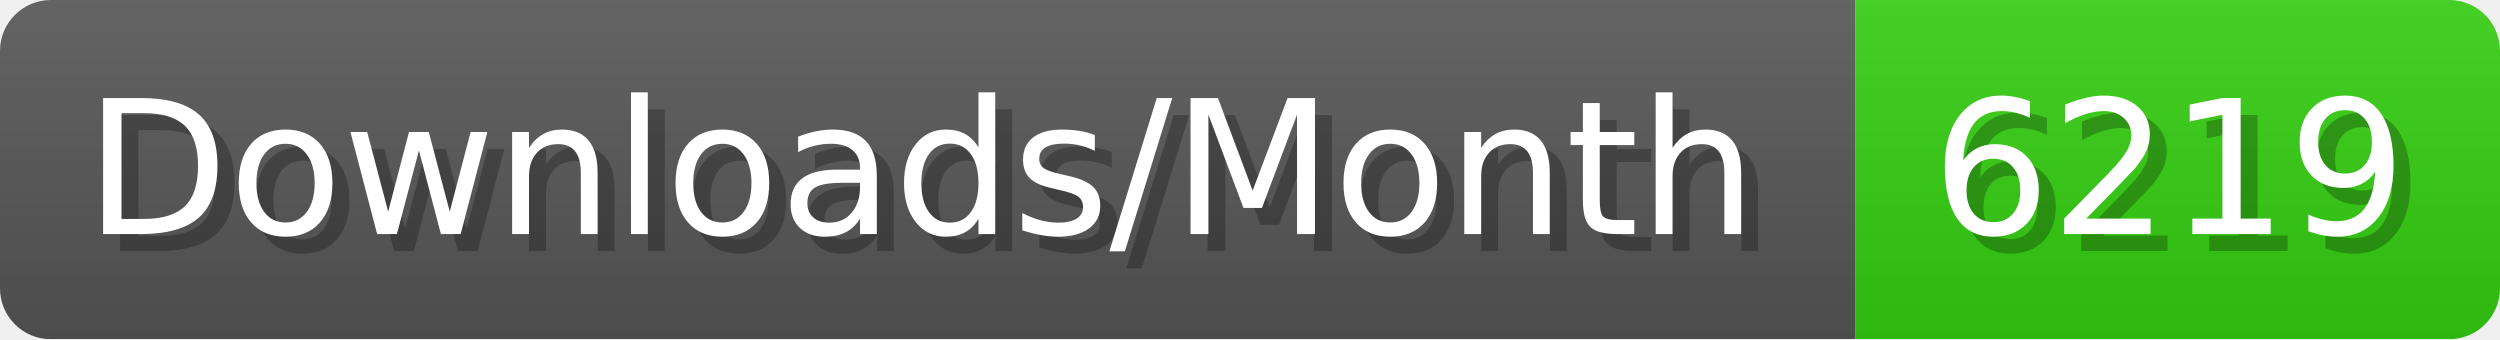
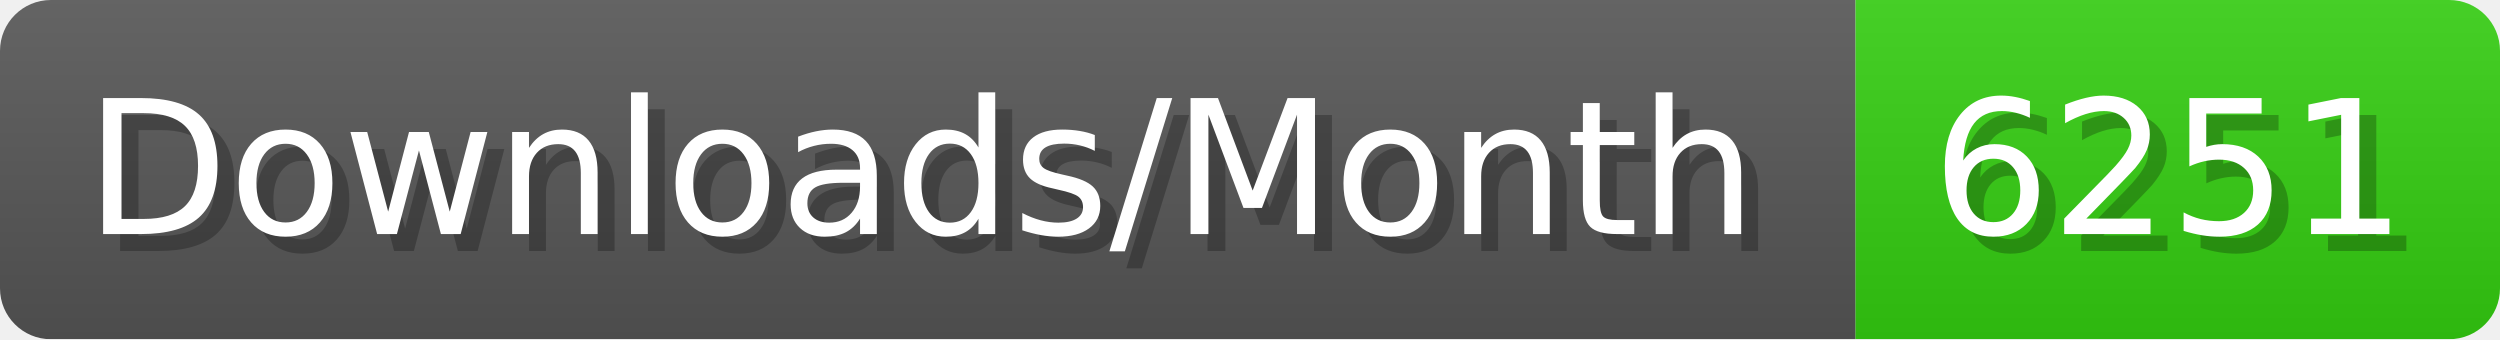
- <svg xmlns="http://www.w3.org/2000/svg" width="147.4" height="20" viewBox="0 0 1474 200" role="img" aria-label="Downloads/Month: 6219">
+ <svg xmlns="http://www.w3.org/2000/svg" width="147.4" height="20" viewBox="0 0 1474 200" role="img" aria-label="Downloads/Month: 6251">
  <linearGradient id="YlXUI" x2="0" y2="100%">
    <stop offset="0" stop-opacity=".1" stop-color="#EEE" />
    <stop offset="1" stop-opacity=".1" />
  </linearGradient>
  <mask id="JHhop">
    <rect width="1474" height="200" rx="30" fill="#FFF" />
  </mask>
  <g mask="url(#JHhop)">
    <rect width="1094" height="200" fill="#555" />
    <rect width="380" height="200" fill="#3C1" x="1094" />
    <rect width="1474" height="200" fill="url(#YlXUI)" />
  </g>
  <g aria-hidden="true" fill="#fff" text-anchor="start" font-family="Verdana,DejaVu Sans,sans-serif" font-size="110">
    <text x="60" y="148" textLength="994" fill="#000" opacity="0.25">Downloads/Month</text>
    <text x="50" y="138" textLength="994">Downloads/Month</text>
-     <text x="1149" y="148" textLength="280" fill="#000" opacity="0.25">6219</text>
-     <text x="1139" y="138" textLength="280">6219</text>
+     <text x="1149" y="148" textLength="280" fill="#000" opacity="0.25">6251</text>
+     <text x="1139" y="138" textLength="280">6251</text>
  </g>
</svg>
